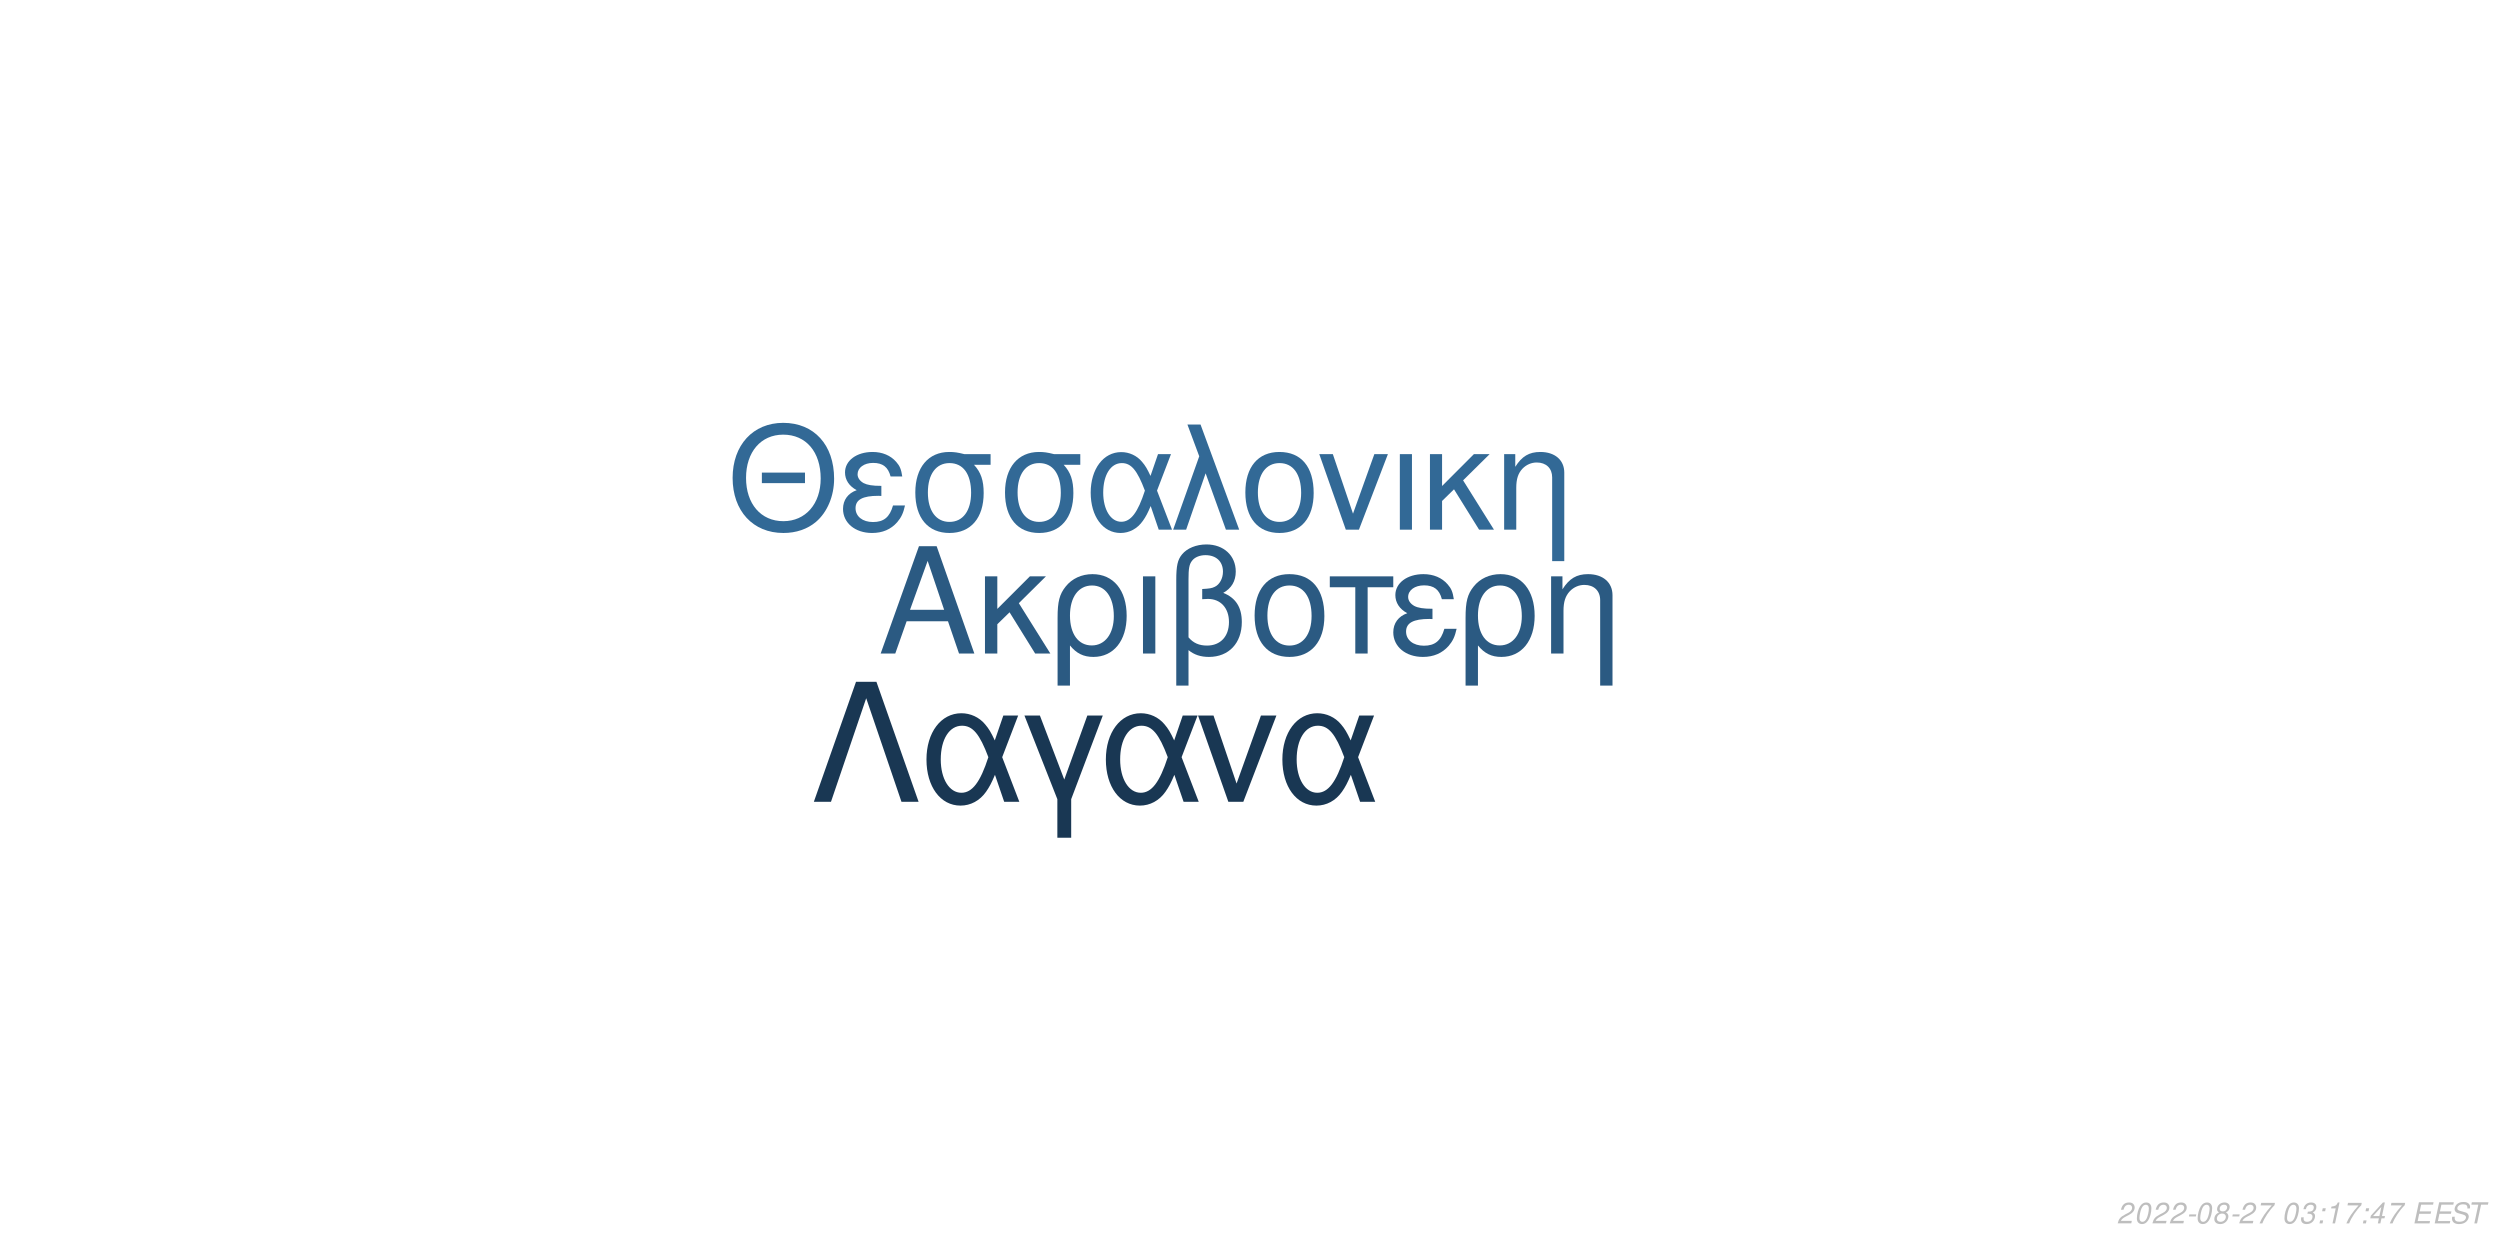
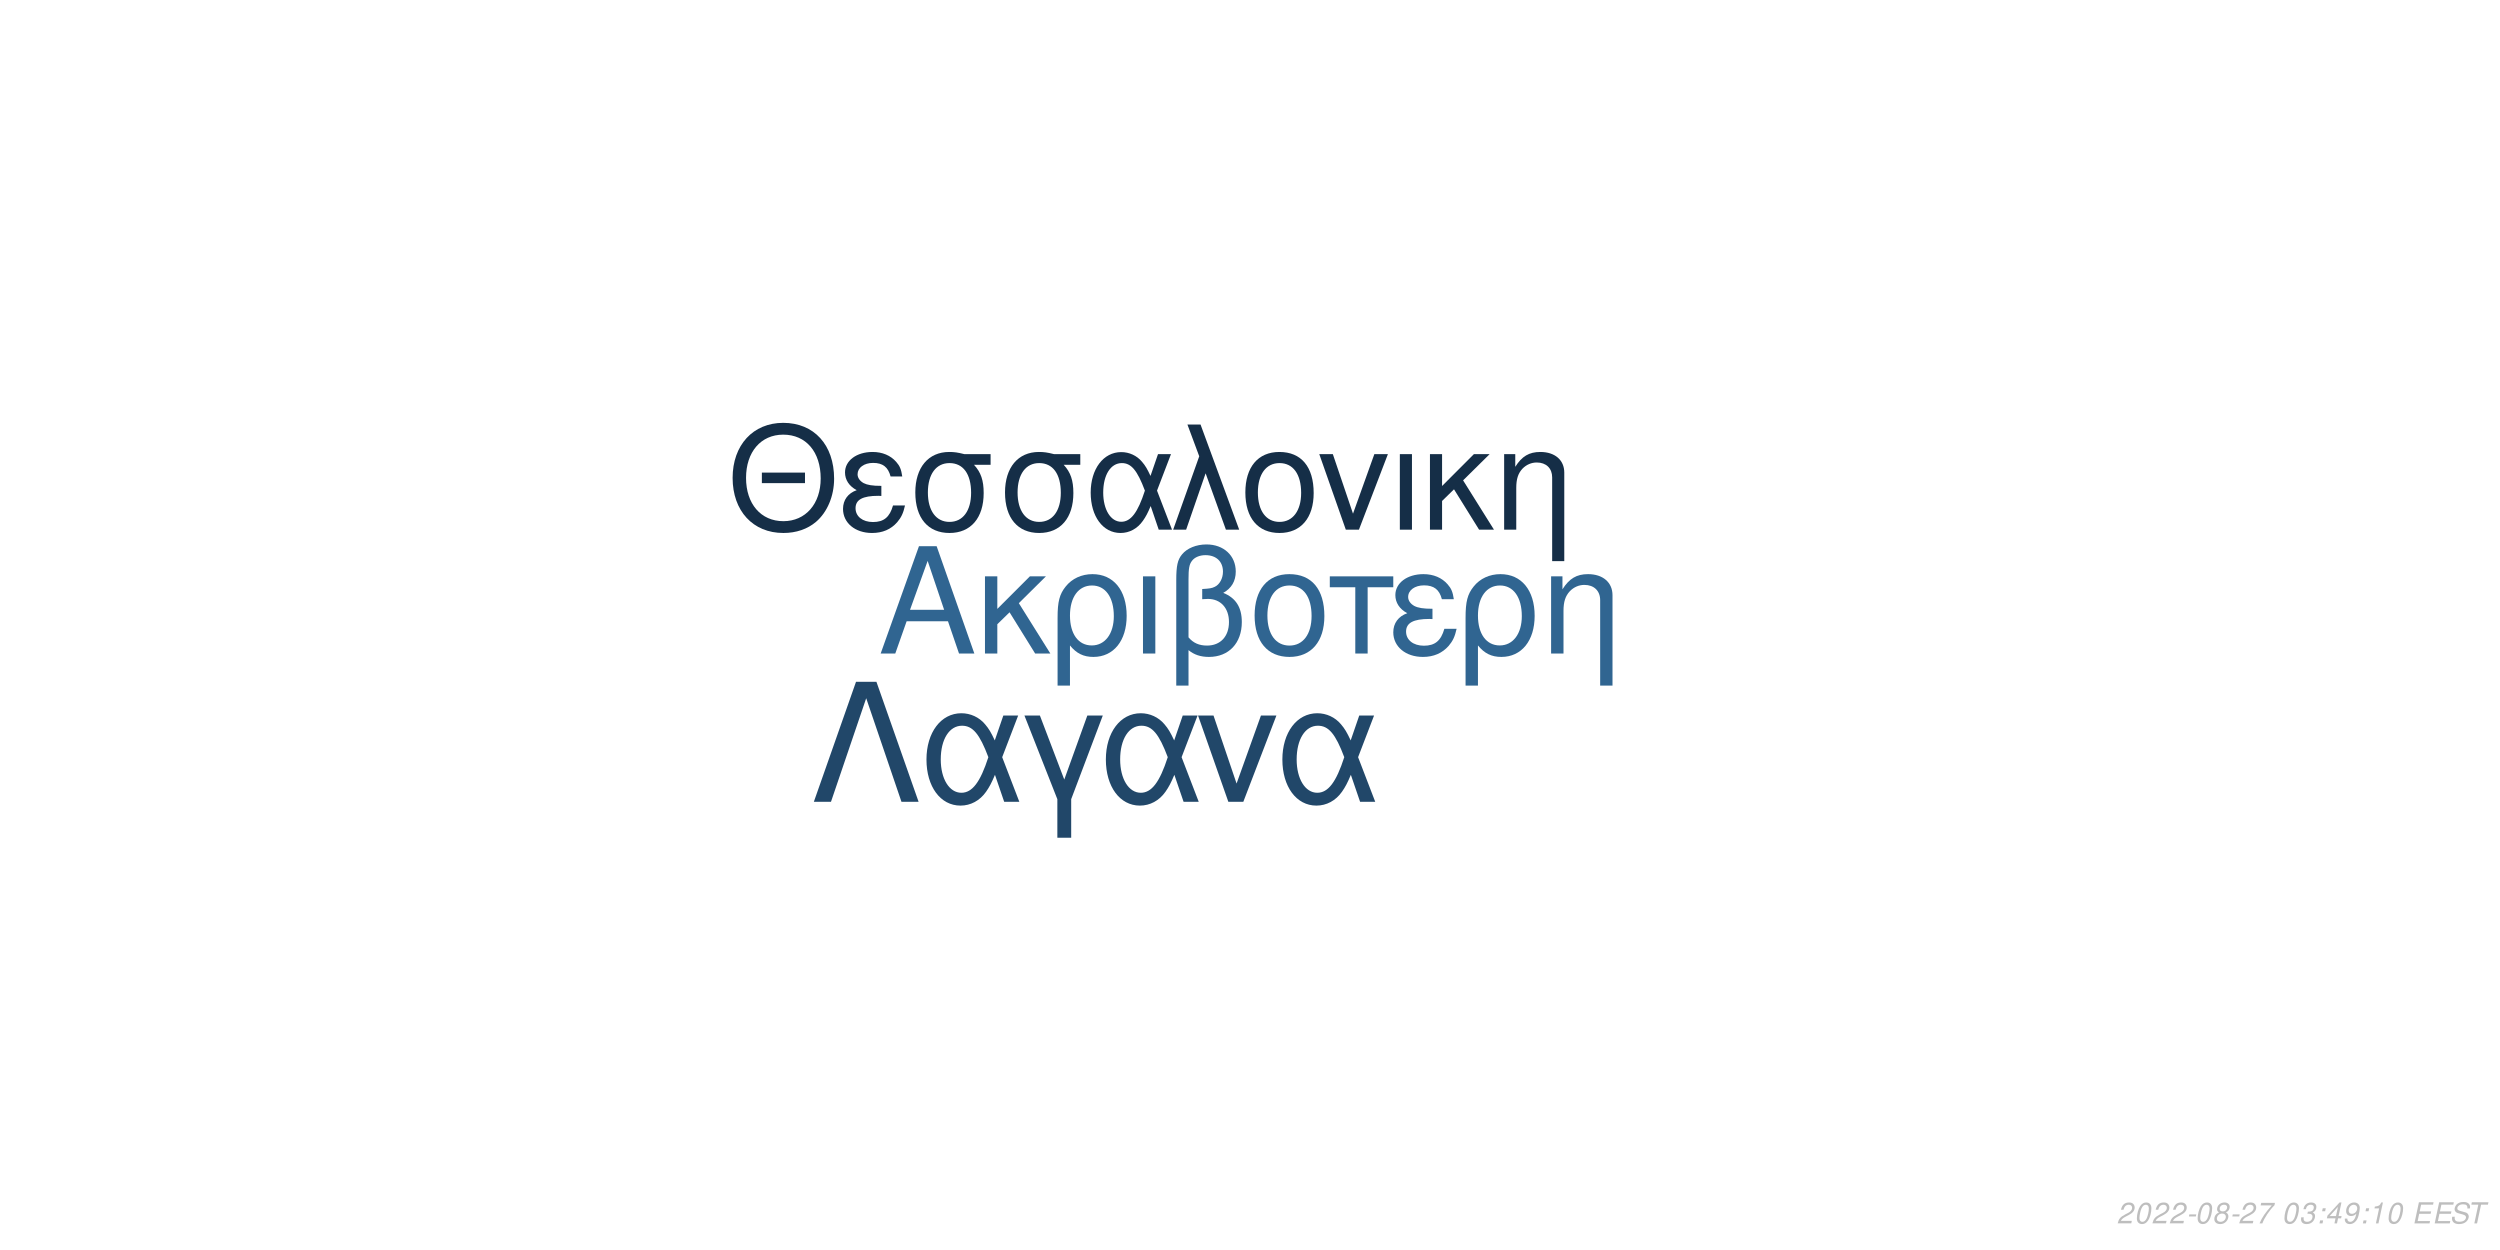
<svg xmlns="http://www.w3.org/2000/svg" xmlns:xlink="http://www.w3.org/1999/xlink" width="864pt" height="432pt" viewBox="0 0 864 432" version="1.1">
  <defs>
    <g>
      <symbol overflow="visible" id="glyph0-0">
        <path style="stroke:none;" d="" />
      </symbol>
      <symbol overflow="visible" id="glyph0-1">
        <path style="stroke:none;" d="M 24.125 -11.141 L 27.938 0 L 33.234 0 L 20.203 -37.094 L 14.094 -37.094 L 0.859 0 L 5.906 0 L 9.828 -11.141 Z M 22.797 -15.109 L 11 -15.109 L 17.094 -32.016 Z M 22.797 -15.109 " />
      </symbol>
      <symbol overflow="visible" id="glyph0-2">
        <path style="stroke:none;" d="M 7.172 -15.422 L 7.172 -26.672 L 2.906 -26.672 L 2.906 0 L 7.172 0 L 7.172 -10.125 L 11.406 -14.25 L 20.25 0 L 25.5 0 L 14.609 -17.406 L 23.969 -26.672 L 18.422 -26.672 Z M 7.172 -15.422 " />
      </symbol>
      <symbol overflow="visible" id="glyph0-3">
        <path style="stroke:none;" d="M 3 11.094 L 7.281 11.094 L 7.281 -2.797 C 9.516 -0.047 11.953 1.172 15.375 1.172 C 22.344 1.172 26.875 -4.422 26.875 -13.031 C 26.875 -21.891 22.297 -27.438 15.062 -27.438 C 11.297 -27.438 7.984 -25.906 5.797 -23.156 C 3.672 -20.516 3 -17.969 3 -12.359 Z M 14.906 -23.516 C 19.547 -23.516 22.438 -19.438 22.438 -12.922 C 22.438 -6.812 19.391 -2.797 14.812 -2.797 C 10.172 -2.797 7.281 -6.766 7.281 -13.125 C 7.281 -19.484 10.234 -23.516 14.906 -23.516 Z M 14.906 -23.516 " />
      </symbol>
      <symbol overflow="visible" id="glyph0-4">
        <path style="stroke:none;" d="M 3.516 0 L 7.781 0 L 7.781 -26.672 L 3.516 -26.672 Z M 3.516 0 " />
      </symbol>
      <symbol overflow="visible" id="glyph0-5">
        <path style="stroke:none;" d="M 4.016 11.094 L 8.25 11.094 L 8.25 -1.172 C 10.172 0.406 12.422 1.172 15.312 1.172 C 22.188 1.172 26.672 -3.609 26.672 -10.891 C 26.672 -15.984 24.578 -19.234 20.25 -20.969 C 23.109 -22.547 24.578 -25.031 24.578 -28.344 C 24.578 -33.844 20.406 -37.703 14.453 -37.703 C 10.938 -37.703 7.734 -36.391 6 -34.25 C 4.484 -32.422 4.016 -30.328 4.016 -25.391 Z M 8.25 -25.656 C 8.25 -29.359 8.5 -30.844 9.469 -32.062 C 10.375 -33.281 12.156 -34 14.094 -34 C 17.812 -34 20.156 -31.812 20.156 -28.297 C 20.156 -25.953 18.984 -23.812 17.297 -23.047 C 16.281 -22.547 15.469 -22.438 12.984 -22.297 L 12.984 -18.781 C 13.734 -18.828 14.344 -18.875 14.969 -18.875 C 19.344 -18.875 22.234 -15.719 22.234 -10.891 C 22.234 -5.906 19.281 -2.75 14.656 -2.75 C 11.953 -2.75 9.922 -3.609 8.25 -5.594 Z M 8.25 -25.656 " />
      </symbol>
      <symbol overflow="visible" id="glyph0-6">
        <path style="stroke:none;" d="M 14.094 -27.438 C 6.562 -27.438 2.094 -22.094 2.094 -13.125 C 2.094 -4.125 6.562 1.172 14.141 1.172 C 21.672 1.172 26.203 -4.172 26.203 -12.922 C 26.203 -22.188 21.828 -27.438 14.094 -27.438 Z M 14.141 -23.516 C 18.938 -23.516 21.781 -19.594 21.781 -12.984 C 21.781 -6.672 18.828 -2.75 14.141 -2.75 C 9.422 -2.75 6.516 -6.672 6.516 -13.125 C 6.516 -19.594 9.422 -23.516 14.141 -23.516 Z M 14.141 -23.516 " />
      </symbol>
      <symbol overflow="visible" id="glyph0-7">
        <path style="stroke:none;" d="M 7.891 0 L 12.156 0 L 12.156 -22.906 L 21.016 -22.906 L 21.016 -26.672 L -0.922 -26.672 L -0.922 -22.906 L 7.891 -22.906 Z M 7.891 0 " />
      </symbol>
      <symbol overflow="visible" id="glyph0-8">
        <path style="stroke:none;" d="M 14.562 -15.469 C 11.344 -15.469 9.562 -15.781 8.297 -16.438 C 6.922 -17.203 6.156 -18.328 6.156 -19.547 C 6.156 -21.891 8.453 -23.562 11.656 -23.562 C 15.062 -23.562 16.953 -22.094 17.812 -18.781 L 21.938 -18.781 C 21.578 -21.266 21.062 -22.5 19.797 -23.922 C 17.812 -26.203 14.906 -27.438 11.453 -27.438 C 5.797 -27.438 1.734 -24.375 1.734 -20.203 C 1.734 -17.609 3.156 -15.375 5.859 -13.938 C 2.797 -12.875 1.016 -10.484 1.016 -7.328 C 1.016 -2.391 5.297 1.172 11.25 1.172 C 14.969 1.172 17.906 -0.109 20.156 -2.641 C 21.578 -4.328 22.297 -5.797 22.906 -8.547 L 18.672 -8.547 C 17.5 -4.422 15.422 -2.703 11.609 -2.703 C 7.938 -2.703 5.438 -4.688 5.438 -7.578 C 5.438 -10.578 7.938 -11.953 13.484 -11.953 C 13.641 -11.953 14.094 -11.953 14.562 -11.906 Z M 14.562 -15.469 " />
      </symbol>
      <symbol overflow="visible" id="glyph0-9">
        <path style="stroke:none;" d="M 3.562 -26.672 L 3.562 0 L 7.844 0 L 7.844 -14.703 C 7.844 -17.906 8.5 -19.891 10.031 -21.531 C 11.406 -22.953 13.188 -23.719 15.062 -23.719 C 18.375 -23.719 20.516 -21.672 20.516 -18.469 L 20.516 11.094 L 24.781 11.094 L 24.781 -20.156 C 24.781 -24.578 21.469 -27.438 16.328 -27.438 C 12.359 -27.438 9.828 -25.906 7.484 -22.188 L 7.484 -26.672 Z M 3.562 -26.672 " />
      </symbol>
      <symbol overflow="visible" id="glyph1-0">
        <path style="stroke:none;" d="" />
      </symbol>
      <symbol overflow="visible" id="glyph1-1">
        <path style="stroke:none;" d="M 26.859 -19.734 L 11.953 -19.734 L 11.953 -16.094 L 26.859 -16.094 Z M 19.328 -36.922 C 8.922 -36.922 1.844 -29.25 1.844 -17.891 C 1.844 -6.484 8.875 1.141 19.391 1.141 C 23.812 1.141 27.703 -0.203 30.641 -2.688 C 34.578 -6.031 36.922 -11.656 36.922 -17.594 C 36.922 -29.297 30 -36.922 19.328 -36.922 Z M 19.328 -32.844 C 27.203 -32.844 32.281 -26.906 32.281 -17.688 C 32.281 -8.922 27.062 -2.938 19.391 -2.938 C 11.609 -2.938 6.484 -8.922 6.484 -17.891 C 6.484 -26.859 11.609 -32.844 19.328 -32.844 Z M 19.328 -32.844 " />
      </symbol>
      <symbol overflow="visible" id="glyph1-2">
        <path style="stroke:none;" d="M 14.25 -15.141 C 11.109 -15.141 9.375 -15.453 8.125 -16.094 C 6.781 -16.844 6.031 -17.938 6.031 -19.141 C 6.031 -21.422 8.266 -23.078 11.406 -23.078 C 14.75 -23.078 16.594 -21.625 17.438 -18.391 L 21.469 -18.391 C 21.125 -20.828 20.625 -22.031 19.391 -23.422 C 17.438 -25.656 14.594 -26.859 11.219 -26.859 C 5.688 -26.859 1.688 -23.875 1.688 -19.781 C 1.688 -17.234 3.094 -15.047 5.734 -13.656 C 2.734 -12.609 1 -10.266 1 -7.172 C 1 -2.344 5.188 1.141 11.016 1.141 C 14.656 1.141 17.547 -0.094 19.734 -2.594 C 21.125 -4.234 21.828 -5.688 22.422 -8.375 L 18.281 -8.375 C 17.141 -4.328 15.094 -2.641 11.359 -2.641 C 7.766 -2.641 5.328 -4.578 5.328 -7.422 C 5.328 -10.359 7.766 -11.703 13.203 -11.703 C 13.359 -11.703 13.797 -11.703 14.25 -11.656 Z M 14.25 -15.141 " />
      </symbol>
      <symbol overflow="visible" id="glyph1-3">
        <path style="stroke:none;" d="M 29 -26.109 L 19.938 -26.109 C 17.594 -26.703 16.438 -26.859 14.703 -26.859 C 7.469 -26.859 2.984 -21.469 2.984 -12.859 C 2.984 -4.031 7.375 1.141 14.797 1.141 C 22.172 1.141 26.609 -4.078 26.609 -12.656 C 26.609 -17.047 25.656 -19.828 23.266 -22.422 L 29 -22.422 Z M 14.797 -23.016 C 19.531 -23.016 22.266 -19.234 22.266 -12.75 C 22.266 -6.531 19.438 -2.688 14.797 -2.688 C 10.172 -2.688 7.328 -6.531 7.328 -12.859 C 7.328 -19.188 10.172 -23.016 14.797 -23.016 Z M 14.797 -23.016 " />
      </symbol>
      <symbol overflow="visible" id="glyph1-4">
        <path style="stroke:none;" d="M 29.344 -26.109 L 24.859 -26.109 L 22.266 -18.578 C 21.125 -21.031 20.484 -22.125 19.328 -23.469 C 17.547 -25.609 14.906 -26.812 12.156 -26.812 C 5.984 -26.812 1.594 -20.984 1.594 -12.812 C 1.594 -4.578 5.828 1.141 11.906 1.141 C 14.953 1.141 17.734 -0.344 19.625 -3.047 C 20.672 -4.531 21.281 -5.688 22.328 -8.172 L 25.109 0 L 29.703 0 L 24.516 -13.5 Z M 20.328 -13.5 C 17.891 -5.922 15.453 -2.734 12.156 -2.734 C 8.516 -2.734 5.922 -6.922 5.922 -12.812 C 5.922 -18.938 8.516 -23.016 12.359 -23.016 C 15.594 -23.016 17.688 -20.531 20.328 -13.5 Z M 20.328 -13.5 " />
      </symbol>
      <symbol overflow="visible" id="glyph1-5">
        <path style="stroke:none;" d="M 1.094 0 L 5.578 0 L 12.312 -19.484 L 19.328 0 L 23.922 0 L 10.562 -36.328 L 6.031 -36.328 L 10.109 -25.359 Z M 1.094 0 " />
      </symbol>
      <symbol overflow="visible" id="glyph1-6">
        <path style="stroke:none;" d="M 13.797 -26.859 C 6.422 -26.859 2.047 -21.625 2.047 -12.859 C 2.047 -4.031 6.422 1.141 13.859 1.141 C 21.234 1.141 25.656 -4.078 25.656 -12.656 C 25.656 -21.719 21.375 -26.859 13.797 -26.859 Z M 13.859 -23.016 C 18.531 -23.016 21.328 -19.188 21.328 -12.703 C 21.328 -6.531 18.438 -2.688 13.859 -2.688 C 9.219 -2.688 6.375 -6.531 6.375 -12.859 C 6.375 -19.188 9.219 -23.016 13.859 -23.016 Z M 13.859 -23.016 " />
      </symbol>
      <symbol overflow="visible" id="glyph1-7">
        <path style="stroke:none;" d="M 14.297 0 L 24.312 -26.109 L 19.625 -26.109 L 12.25 -5.531 L 5.281 -26.109 L 0.594 -26.109 L 9.766 0 Z M 14.297 0 " />
      </symbol>
      <symbol overflow="visible" id="glyph1-8">
        <path style="stroke:none;" d="M 3.438 0 L 7.625 0 L 7.625 -26.109 L 3.438 -26.109 Z M 3.438 0 " />
      </symbol>
      <symbol overflow="visible" id="glyph1-9">
        <path style="stroke:none;" d="M 7.031 -15.094 L 7.031 -26.109 L 2.844 -26.109 L 2.844 0 L 7.031 0 L 7.031 -9.922 L 11.156 -13.953 L 19.828 0 L 24.969 0 L 14.297 -17.047 L 23.469 -26.109 L 18.031 -26.109 Z M 7.031 -15.094 " />
      </symbol>
      <symbol overflow="visible" id="glyph1-10">
        <path style="stroke:none;" d="M 3.484 -26.109 L 3.484 0 L 7.672 0 L 7.672 -14.406 C 7.672 -17.547 8.328 -19.484 9.812 -21.078 C 11.156 -22.469 12.906 -23.219 14.75 -23.219 C 17.984 -23.219 20.078 -21.234 20.078 -18.094 L 20.078 10.859 L 24.266 10.859 L 24.266 -19.734 C 24.266 -24.062 21.031 -26.859 16 -26.859 C 12.109 -26.859 9.609 -25.359 7.328 -21.719 L 7.328 -26.109 Z M 3.484 -26.109 " />
      </symbol>
      <symbol overflow="visible" id="glyph2-0">
        <path style="stroke:none;" d="" />
      </symbol>
      <symbol overflow="visible" id="glyph2-1">
        <path style="stroke:none;" d="M 22.531 -41.484 L 15.484 -41.484 L 0.906 0 L 6.828 0 L 19 -35.797 L 31.188 0 L 37.109 0 Z M 22.531 -41.484 " />
      </symbol>
      <symbol overflow="visible" id="glyph2-2">
        <path style="stroke:none;" d="M 33.516 -29.812 L 28.391 -29.812 L 25.438 -21.219 C 24.125 -24.016 23.391 -25.266 22.078 -26.797 C 20.031 -29.25 17.016 -30.609 13.891 -30.609 C 6.828 -30.609 1.828 -23.953 1.828 -14.625 C 1.828 -5.234 6.656 1.312 13.594 1.312 C 17.078 1.312 20.266 -0.391 22.422 -3.469 C 23.609 -5.172 24.297 -6.484 25.5 -9.328 L 28.688 0 L 33.922 0 L 28 -15.422 Z M 23.219 -15.422 C 20.422 -6.766 17.641 -3.125 13.891 -3.125 C 9.734 -3.125 6.766 -7.906 6.766 -14.625 C 6.766 -21.625 9.734 -26.297 14.109 -26.297 C 17.812 -26.297 20.203 -23.453 23.219 -15.422 Z M 23.219 -15.422 " />
      </symbol>
      <symbol overflow="visible" id="glyph2-3">
        <path style="stroke:none;" d="M 12.062 12.406 L 16.844 12.406 L 16.844 -0.906 L 27.766 -29.812 L 22.422 -29.812 L 14.453 -7.688 L 6.031 -29.812 L 0.688 -29.812 L 12.062 -0.906 Z M 12.062 12.406 " />
      </symbol>
      <symbol overflow="visible" id="glyph2-4">
        <path style="stroke:none;" d="M 16.328 0 L 27.766 -29.812 L 22.422 -29.812 L 14 -6.312 L 6.031 -29.812 L 0.688 -29.812 L 11.156 0 Z M 16.328 0 " />
      </symbol>
      <symbol overflow="visible" id="glyph3-0">
        <path style="stroke:none;" d="" />
      </symbol>
      <symbol overflow="visible" id="glyph3-1">
        <path style="stroke:none;" d="M 5.234 -0.875 L 1.469 -0.875 C 1.641 -1.375 2.203 -1.891 3.109 -2.344 L 4.234 -2.938 C 5.562 -3.625 6.219 -4.469 6.219 -5.484 C 6.219 -5.938 6.062 -6.359 5.797 -6.656 C 5.469 -7.047 4.984 -7.234 4.312 -7.234 C 2.766 -7.234 1.891 -6.453 1.484 -4.734 L 2.375 -4.734 C 2.484 -5.188 2.609 -5.484 2.797 -5.75 C 3.094 -6.203 3.609 -6.453 4.188 -6.453 C 4.891 -6.453 5.344 -6.031 5.344 -5.375 C 5.344 -4.703 4.859 -4.094 4.016 -3.656 L 2.984 -3.125 C 1.234 -2.188 0.797 -1.656 0.344 -0.016 L 5.047 -0.016 Z M 5.234 -0.875 " />
      </symbol>
      <symbol overflow="visible" id="glyph3-2">
        <path style="stroke:none;" d="M 4.203 -7.234 C 3.375 -7.234 2.688 -6.812 2.125 -5.984 C 1.484 -5.047 0.984 -3.188 0.984 -1.734 C 0.984 -1.109 1.172 -0.562 1.484 -0.266 C 1.797 0.047 2.281 0.234 2.766 0.234 C 3.625 0.234 4.281 -0.156 4.859 -1.016 C 5.516 -1.953 6 -3.797 6 -5.266 C 6 -6.5 5.328 -7.234 4.203 -7.234 Z M 4.094 -6.453 C 4.734 -6.453 5.125 -5.984 5.125 -5.156 C 5.125 -4.203 4.781 -2.625 4.406 -1.812 C 3.984 -0.938 3.516 -0.547 2.875 -0.547 C 2.25 -0.547 1.875 -1.031 1.875 -1.828 C 1.875 -2.797 2.203 -4.344 2.594 -5.203 C 2.984 -6.047 3.453 -6.453 4.094 -6.453 Z M 4.094 -6.453 " />
      </symbol>
      <symbol overflow="visible" id="glyph3-3">
        <path style="stroke:none;" d="M 3.516 -3.125 L 1.125 -3.125 L 0.969 -2.406 L 3.359 -2.406 Z M 3.516 -3.125 " />
      </symbol>
      <symbol overflow="visible" id="glyph3-4">
        <path style="stroke:none;" d="M 4.766 -3.797 C 5.078 -3.969 5.234 -4.078 5.438 -4.234 C 5.812 -4.594 6.062 -5.172 6.062 -5.734 C 6.062 -6.625 5.344 -7.234 4.266 -7.234 C 2.812 -7.234 1.703 -6.219 1.703 -4.875 C 1.703 -4.406 1.875 -4.125 2.359 -3.812 C 1.297 -3.312 0.75 -2.516 0.75 -1.469 C 0.75 -0.438 1.547 0.234 2.812 0.234 C 3.656 0.234 4.359 -0.094 4.938 -0.734 C 5.359 -1.234 5.609 -1.859 5.609 -2.438 C 5.609 -3.047 5.312 -3.516 4.766 -3.797 Z M 4.109 -6.453 C 4.797 -6.453 5.188 -6.125 5.188 -5.578 C 5.188 -5.266 5.062 -4.922 4.859 -4.672 C 4.562 -4.312 4.188 -4.156 3.656 -4.156 C 2.984 -4.156 2.594 -4.453 2.594 -4.984 C 2.594 -5.859 3.203 -6.453 4.109 -6.453 Z M 3.453 -3.406 C 4.234 -3.406 4.734 -2.984 4.734 -2.312 C 4.734 -1.312 3.922 -0.547 2.875 -0.547 C 2.125 -0.547 1.625 -0.969 1.625 -1.625 C 1.625 -2.609 2.438 -3.406 3.453 -3.406 Z M 3.453 -3.406 " />
      </symbol>
      <symbol overflow="visible" id="glyph3-5">
        <path style="stroke:none;" d="M 6.703 -7.094 L 1.953 -7.094 L 1.766 -6.219 L 5.594 -6.219 C 3.344 -3.688 2.266 -2.109 1.375 0 L 2.344 0 C 3.031 -1.906 4.828 -4.594 6.547 -6.281 Z M 6.703 -7.094 " />
      </symbol>
      <symbol overflow="visible" id="glyph3-6">
        <path style="stroke:none;" d="" />
      </symbol>
      <symbol overflow="visible" id="glyph3-7">
        <path style="stroke:none;" d="M 2.922 -3.312 C 3.125 -3.344 3.234 -3.344 3.375 -3.344 C 4.203 -3.344 4.688 -3 4.688 -2.406 C 4.688 -1.312 3.906 -0.547 2.781 -0.547 C 2.047 -0.547 1.594 -0.938 1.594 -1.562 C 1.594 -1.719 1.609 -1.844 1.656 -2.094 L 0.766 -2.094 C 0.734 -1.797 0.719 -1.641 0.719 -1.469 C 0.719 -0.375 1.406 0.234 2.641 0.234 C 3.547 0.234 4.297 -0.078 4.812 -0.656 C 5.266 -1.156 5.562 -1.875 5.562 -2.547 C 5.562 -3.125 5.344 -3.453 4.797 -3.734 C 5.641 -4.234 6.016 -4.844 6.016 -5.734 C 6.016 -6.656 5.312 -7.234 4.203 -7.234 C 3.375 -7.234 2.672 -6.938 2.188 -6.375 C 1.891 -6.031 1.703 -5.641 1.516 -4.906 L 2.391 -4.906 C 2.5 -5.359 2.594 -5.594 2.734 -5.812 C 3.047 -6.234 3.516 -6.453 4.078 -6.453 C 4.734 -6.453 5.141 -6.125 5.141 -5.578 C 5.141 -5.188 5.016 -4.797 4.797 -4.547 C 4.516 -4.234 4 -4.062 3.266 -4.062 L 3.078 -4.062 Z M 2.922 -3.312 " />
      </symbol>
      <symbol overflow="visible" id="glyph3-8">
        <path style="stroke:none;" d="M 2.359 -1.031 L 1.312 -1.031 L 1.094 0 L 2.141 0 Z M 3.266 -5.234 L 2.219 -5.234 L 2 -4.203 L 3.047 -4.203 Z M 3.266 -5.234 " />
      </symbol>
      <symbol overflow="visible" id="glyph3-9">
+         <path style="stroke:none;" d="M 3.625 -1.75 L 3.266 0 L 4.141 0 L 4.516 -1.75 L 5.562 -1.75 L 5.734 -2.531 L 4.688 -2.531 L 5.688 -7.234 L 5.016 -7.234 L 0.844 -2.672 L 0.641 -1.75 Z M 3.797 -2.531 L 1.594 -2.531 L 4.469 -5.703 Z M 3.797 -2.531 " />
+       </symbol>
+       <symbol overflow="visible" id="glyph3-10">
+         <path style="stroke:none;" d="M 0.844 -1.656 C 0.844 -1.547 0.844 -1.438 0.844 -1.375 C 0.844 -0.406 1.531 0.234 2.578 0.234 C 3.203 0.234 3.766 0.016 4.297 -0.438 C 4.938 -1 5.312 -1.656 5.594 -2.719 C 5.844 -3.672 6.016 -4.766 6.016 -5.375 C 6.016 -5.844 5.844 -6.328 5.547 -6.656 C 5.203 -7.031 4.703 -7.234 4.062 -7.234 C 2.516 -7.234 1.297 -5.938 1.297 -4.266 C 1.297 -3.203 1.984 -2.547 3.047 -2.547 C 3.484 -2.547 3.953 -2.672 4.281 -2.891 C 4.406 -2.984 4.547 -3.078 4.828 -3.344 C 4.438 -1.484 3.703 -0.547 2.703 -0.547 C 2.109 -0.547 1.719 -0.938 1.719 -1.547 L 1.719 -1.656 Z M 3.953 -6.453 C 4.625 -6.453 5.141 -5.953 5.141 -5.281 C 5.141 -4.188 4.312 -3.312 3.297 -3.312 C 2.594 -3.312 2.172 -3.734 2.172 -4.453 C 2.172 -5.562 2.984 -6.453 3.953 -6.453 Z M 3.953 -6.453 " />
+       </symbol>
+       <symbol overflow="visible" id="glyph3-11">
        <path style="stroke:none;" d="M 3.703 -5.188 L 2.594 0 L 3.469 0 L 5.016 -7.234 L 4.438 -7.234 C 3.906 -6.156 3.688 -6.016 2.234 -5.812 L 2.109 -5.188 Z M 3.703 -5.188 " />
      </symbol>
-       <symbol overflow="visible" id="glyph3-10">
-         <path style="stroke:none;" d="M 3.625 -1.75 L 3.266 0 L 4.141 0 L 4.516 -1.75 L 5.562 -1.75 L 5.734 -2.531 L 4.688 -2.531 L 5.688 -7.234 L 5.016 -7.234 L 0.844 -2.672 L 0.641 -1.75 Z M 3.797 -2.531 L 1.594 -2.531 L 4.469 -5.703 Z M 3.797 -2.531 " />
-       </symbol>
-       <symbol overflow="visible" id="glyph3-11">
+       <symbol overflow="visible" id="glyph3-12">
        <path style="stroke:none;" d="M 2.547 -3.312 L 6.5 -3.312 L 6.688 -4.141 L 2.719 -4.141 L 3.219 -6.469 L 7.344 -6.469 L 7.516 -7.297 L 2.453 -7.297 L 0.906 0 L 6.125 0 L 6.297 -0.812 L 2.016 -0.812 Z M 2.547 -3.312 " />
      </symbol>
-       <symbol overflow="visible" id="glyph3-12">
+       <symbol overflow="visible" id="glyph3-13">
        <path style="stroke:none;" d="M 7.062 -5.156 C 7.125 -5.438 7.141 -5.562 7.141 -5.703 C 7.141 -6.156 6.938 -6.594 6.594 -6.891 C 6.188 -7.25 5.656 -7.406 4.875 -7.406 C 3.844 -7.406 3.047 -7.125 2.5 -6.562 C 2.094 -6.141 1.781 -5.438 1.781 -4.922 C 1.781 -4.297 2.219 -3.766 2.891 -3.562 L 4.594 -3.094 C 5.406 -2.859 5.734 -2.578 5.734 -2.094 C 5.734 -1.781 5.547 -1.406 5.266 -1.141 C 4.844 -0.766 4.266 -0.578 3.453 -0.578 C 2.328 -0.578 1.812 -0.984 1.812 -1.906 C 1.812 -2.047 1.812 -2.125 1.844 -2.312 L 0.984 -2.312 C 0.906 -2.062 0.891 -1.906 0.891 -1.688 C 0.891 -0.484 1.797 0.234 3.297 0.234 C 4.359 0.234 5.234 -0.062 5.812 -0.609 C 6.344 -1.078 6.688 -1.797 6.688 -2.375 C 6.688 -2.641 6.609 -2.906 6.453 -3.156 C 6.234 -3.5 5.938 -3.703 5.469 -3.828 L 3.75 -4.312 C 2.984 -4.547 2.734 -4.734 2.734 -5.188 C 2.734 -5.547 2.875 -5.844 3.188 -6.109 C 3.547 -6.438 4.031 -6.594 4.703 -6.594 C 5.266 -6.594 5.688 -6.484 5.906 -6.297 C 6.094 -6.125 6.219 -5.797 6.219 -5.516 C 6.219 -5.422 6.203 -5.344 6.188 -5.156 Z M 7.062 -5.156 " />
      </symbol>
-       <symbol overflow="visible" id="glyph3-13">
+       <symbol overflow="visible" id="glyph3-14">
        <path style="stroke:none;" d="M 4.938 -6.469 L 7.312 -6.469 L 7.484 -7.297 L 1.75 -7.297 L 1.578 -6.469 L 3.984 -6.469 L 2.609 0 L 3.547 0 Z M 4.938 -6.469 " />
      </symbol>
    </g>
  </defs>
  <g id="surface1">
    <rect x="0" y="0" width="864" height="432" style="fill:rgb(100%,100%,100%);fill-opacity:1;stroke:none;" />
-     <g style="fill:rgb(16.863%,35.294%,50.98%);fill-opacity:1;">
+     <g style="fill:rgb(18.824%,39.608%,56.863%);fill-opacity:1;">
      <use xlink:href="#glyph0-1" x="303.5" y="225.861" />
      <use xlink:href="#glyph0-2" x="337.5" y="225.861" />
      <use xlink:href="#glyph0-3" x="362.5" y="225.861" />
      <use xlink:href="#glyph0-4" x="391.5" y="225.861" />
      <use xlink:href="#glyph0-5" x="402.5" y="225.861" />
      <use xlink:href="#glyph0-6" x="431.5" y="225.861" />
      <use xlink:href="#glyph0-7" x="460.5" y="225.861" />
      <use xlink:href="#glyph0-8" x="480.5" y="225.861" />
      <use xlink:href="#glyph0-3" x="503.5" y="225.861" />
      <use xlink:href="#glyph0-9" x="532.5" y="225.861" />
    </g>
-     <g style="fill:rgb(19.608%,41.176%,58.824%);fill-opacity:1;">
+     <g style="fill:rgb(8.235%,18.039%,27.843%);fill-opacity:1;">
      <use xlink:href="#glyph1-1" x="251.348" y="183.058" />
      <use xlink:href="#glyph1-2" x="290.348" y="183.058" />
      <use xlink:href="#glyph1-3" x="313.348" y="183.058" />
      <use xlink:href="#glyph1-3" x="344.348" y="183.058" />
      <use xlink:href="#glyph1-4" x="375.348" y="183.058" />
      <use xlink:href="#glyph1-5" x="404.348" y="183.058" />
      <use xlink:href="#glyph1-6" x="428.348" y="183.058" />
      <use xlink:href="#glyph1-7" x="455.348" y="183.058" />
      <use xlink:href="#glyph1-8" x="480.348" y="183.058" />
      <use xlink:href="#glyph1-9" x="491.348" y="183.058" />
      <use xlink:href="#glyph1-10" x="516.348" y="183.058" />
    </g>
-     <g style="fill:rgb(9.804%,21.569%,32.549%);fill-opacity:1;">
+     <g style="fill:rgb(12.941%,27.843%,41.176%);fill-opacity:1;">
      <use xlink:href="#glyph2-1" x="280.359" y="277.105" />
      <use xlink:href="#glyph2-2" x="318.359" y="277.105" />
      <use xlink:href="#glyph2-3" x="353.359" y="277.105" />
      <use xlink:href="#glyph2-2" x="380.359" y="277.105" />
      <use xlink:href="#glyph2-4" x="413.359" y="277.105" />
      <use xlink:href="#glyph2-2" x="441.359" y="277.105" />
    </g>
    <g style="fill:rgb(74.51%,74.51%,74.51%);fill-opacity:1;">
      <use xlink:href="#glyph3-1" x="731.52" y="422.81" />
      <use xlink:href="#glyph3-2" x="737.52" y="422.81" />
      <use xlink:href="#glyph3-1" x="743.52" y="422.81" />
      <use xlink:href="#glyph3-1" x="749.52" y="422.81" />
      <use xlink:href="#glyph3-3" x="755.52" y="422.81" />
      <use xlink:href="#glyph3-2" x="758.52" y="422.81" />
      <use xlink:href="#glyph3-4" x="764.52" y="422.81" />
      <use xlink:href="#glyph3-3" x="770.52" y="422.81" />
      <use xlink:href="#glyph3-1" x="773.52" y="422.81" />
      <use xlink:href="#glyph3-5" x="779.52" y="422.81" />
      <use xlink:href="#glyph3-6" x="785.52" y="422.81" />
      <use xlink:href="#glyph3-2" x="788.52" y="422.81" />
      <use xlink:href="#glyph3-7" x="794.52" y="422.81" />
      <use xlink:href="#glyph3-8" x="800.52" y="422.81" />
      <use xlink:href="#glyph3-9" x="803.52" y="422.81" />
-       <use xlink:href="#glyph3-5" x="809.52" y="422.81" />
+       <use xlink:href="#glyph3-10" x="809.52" y="422.81" />
      <use xlink:href="#glyph3-8" x="815.52" y="422.81" />
-       <use xlink:href="#glyph3-10" x="818.52" y="422.81" />
-       <use xlink:href="#glyph3-5" x="824.52" y="422.81" />
+       <use xlink:href="#glyph3-11" x="818.52" y="422.81" />
+       <use xlink:href="#glyph3-2" x="824.52" y="422.81" />
      <use xlink:href="#glyph3-6" x="830.52" y="422.81" />
-       <use xlink:href="#glyph3-11" x="833.52" y="422.81" />
-       <use xlink:href="#glyph3-11" x="840.52" y="422.81" />
-       <use xlink:href="#glyph3-12" x="846.52" y="422.81" />
-       <use xlink:href="#glyph3-13" x="852.52" y="422.81" />
+       <use xlink:href="#glyph3-12" x="833.52" y="422.81" />
+       <use xlink:href="#glyph3-12" x="840.52" y="422.81" />
+       <use xlink:href="#glyph3-13" x="846.52" y="422.81" />
+       <use xlink:href="#glyph3-14" x="852.52" y="422.81" />
    </g>
  </g>
</svg>
